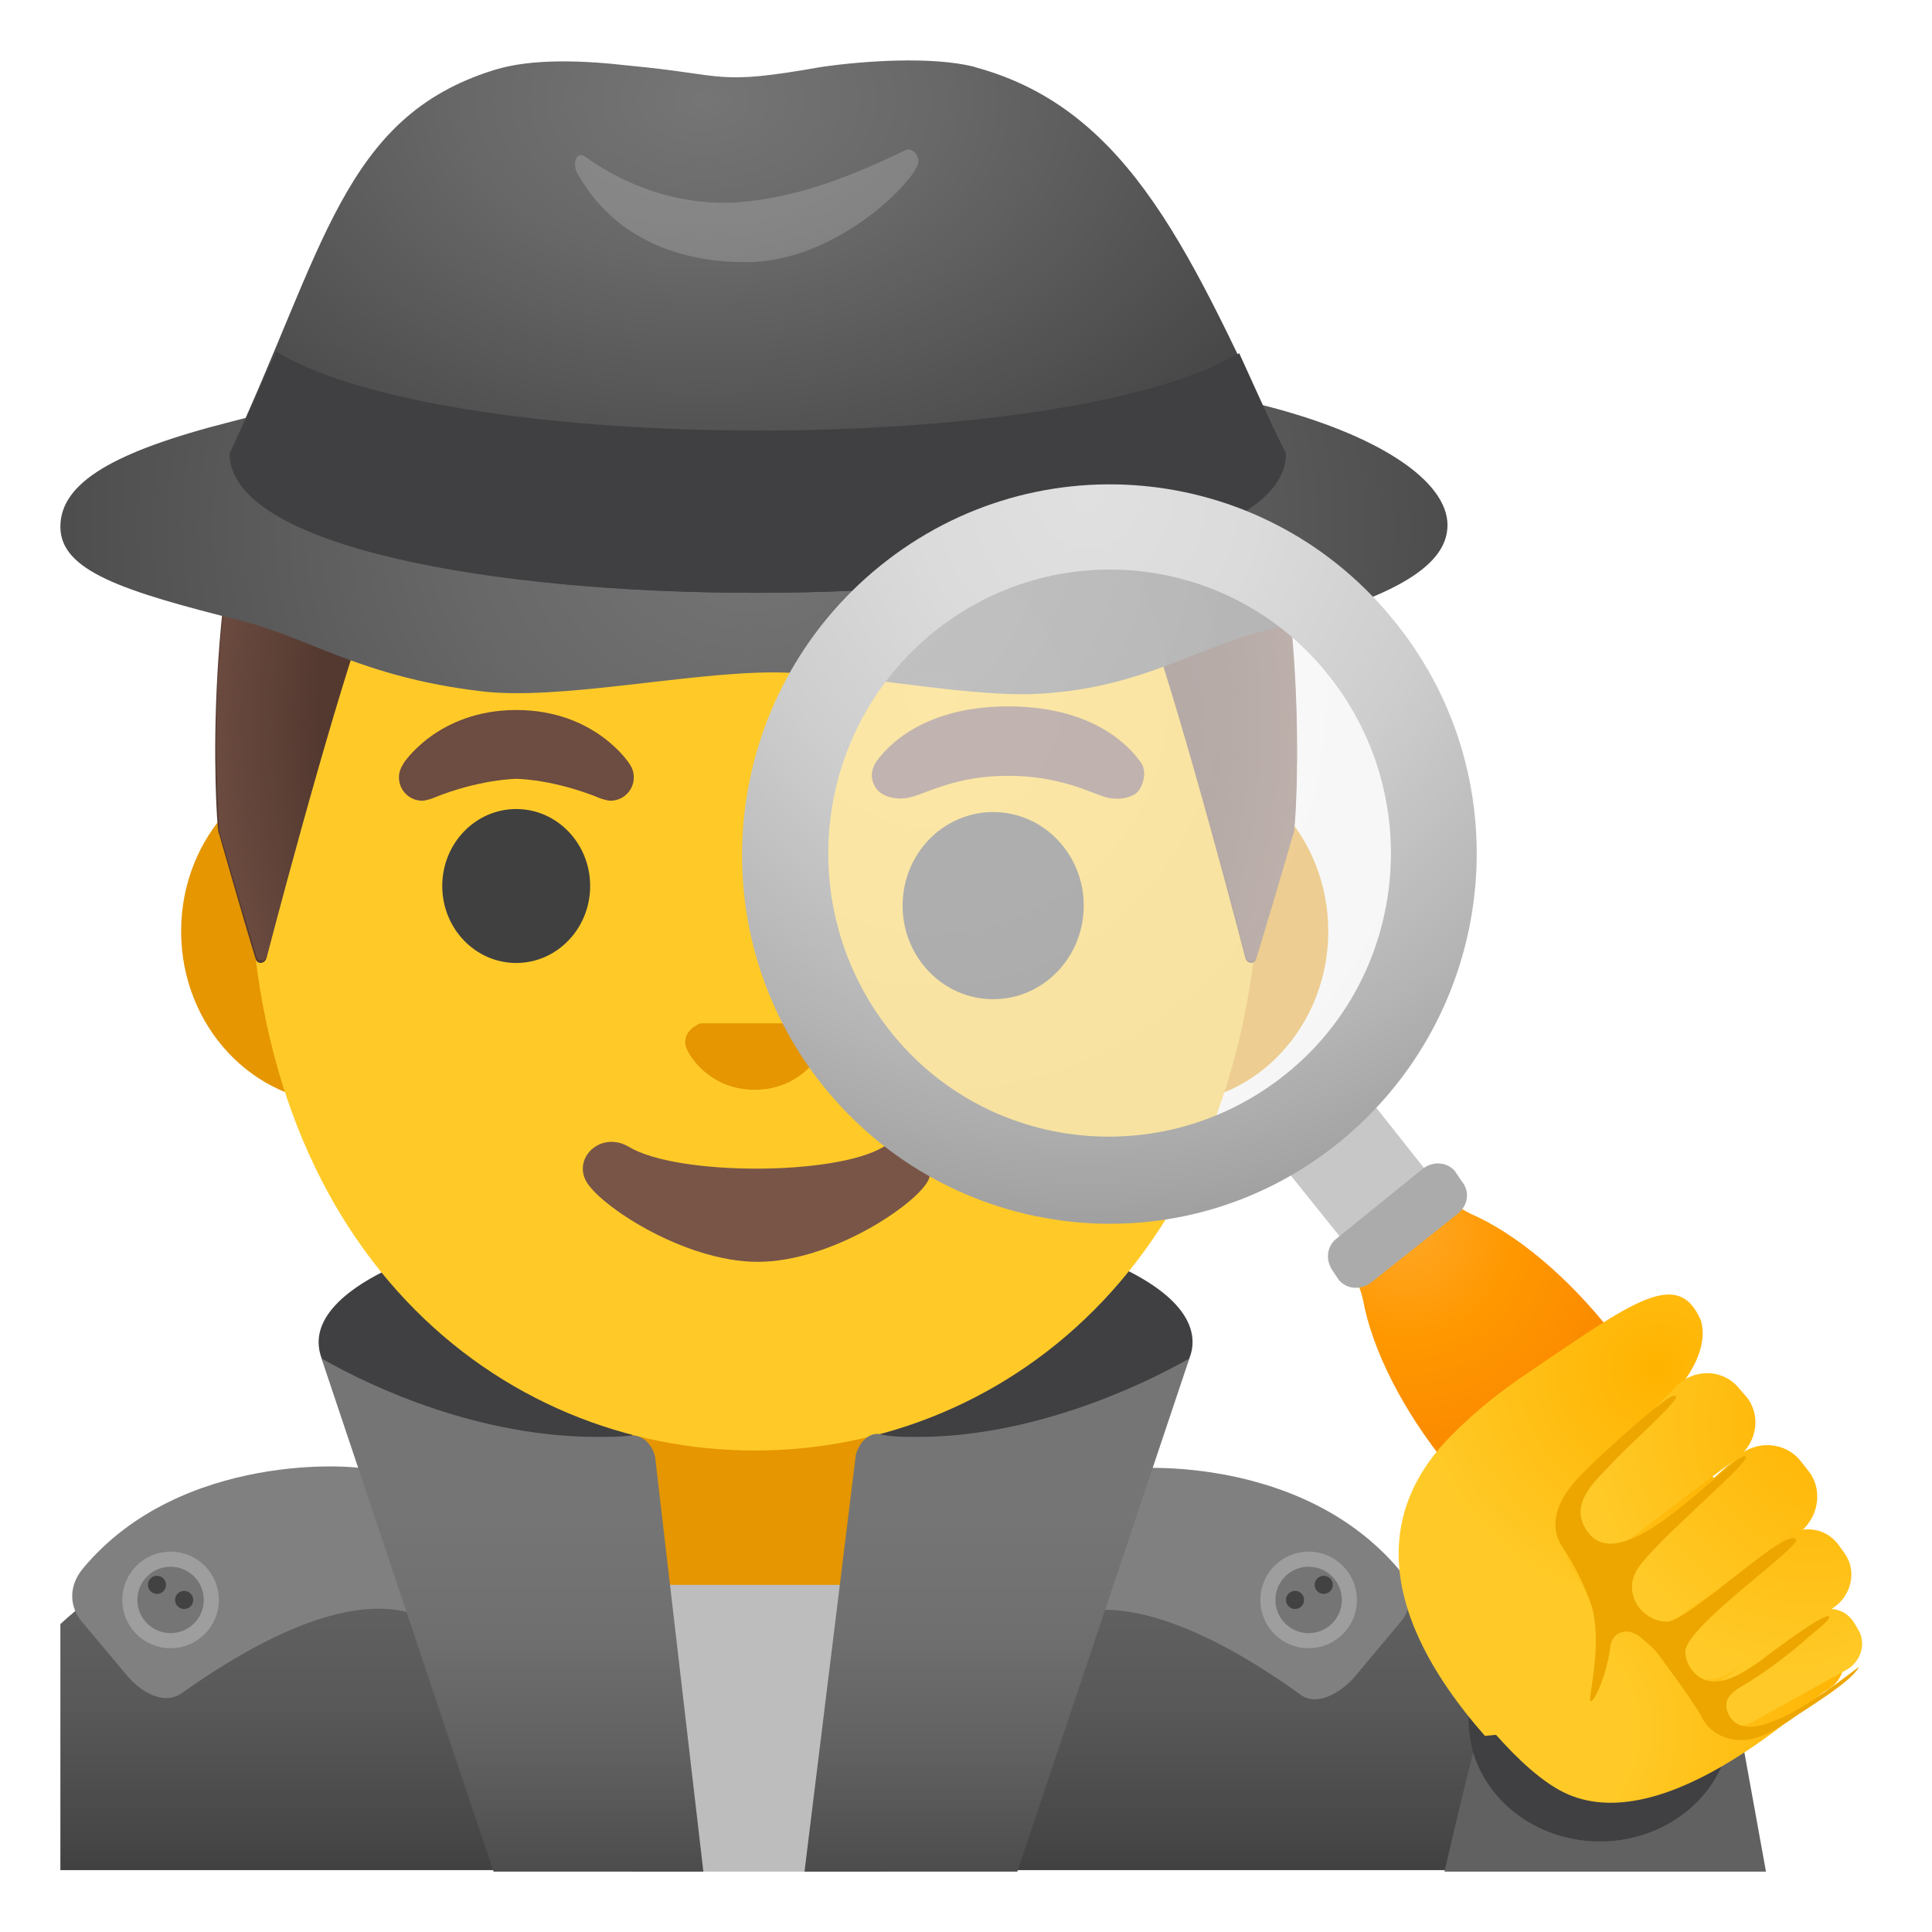
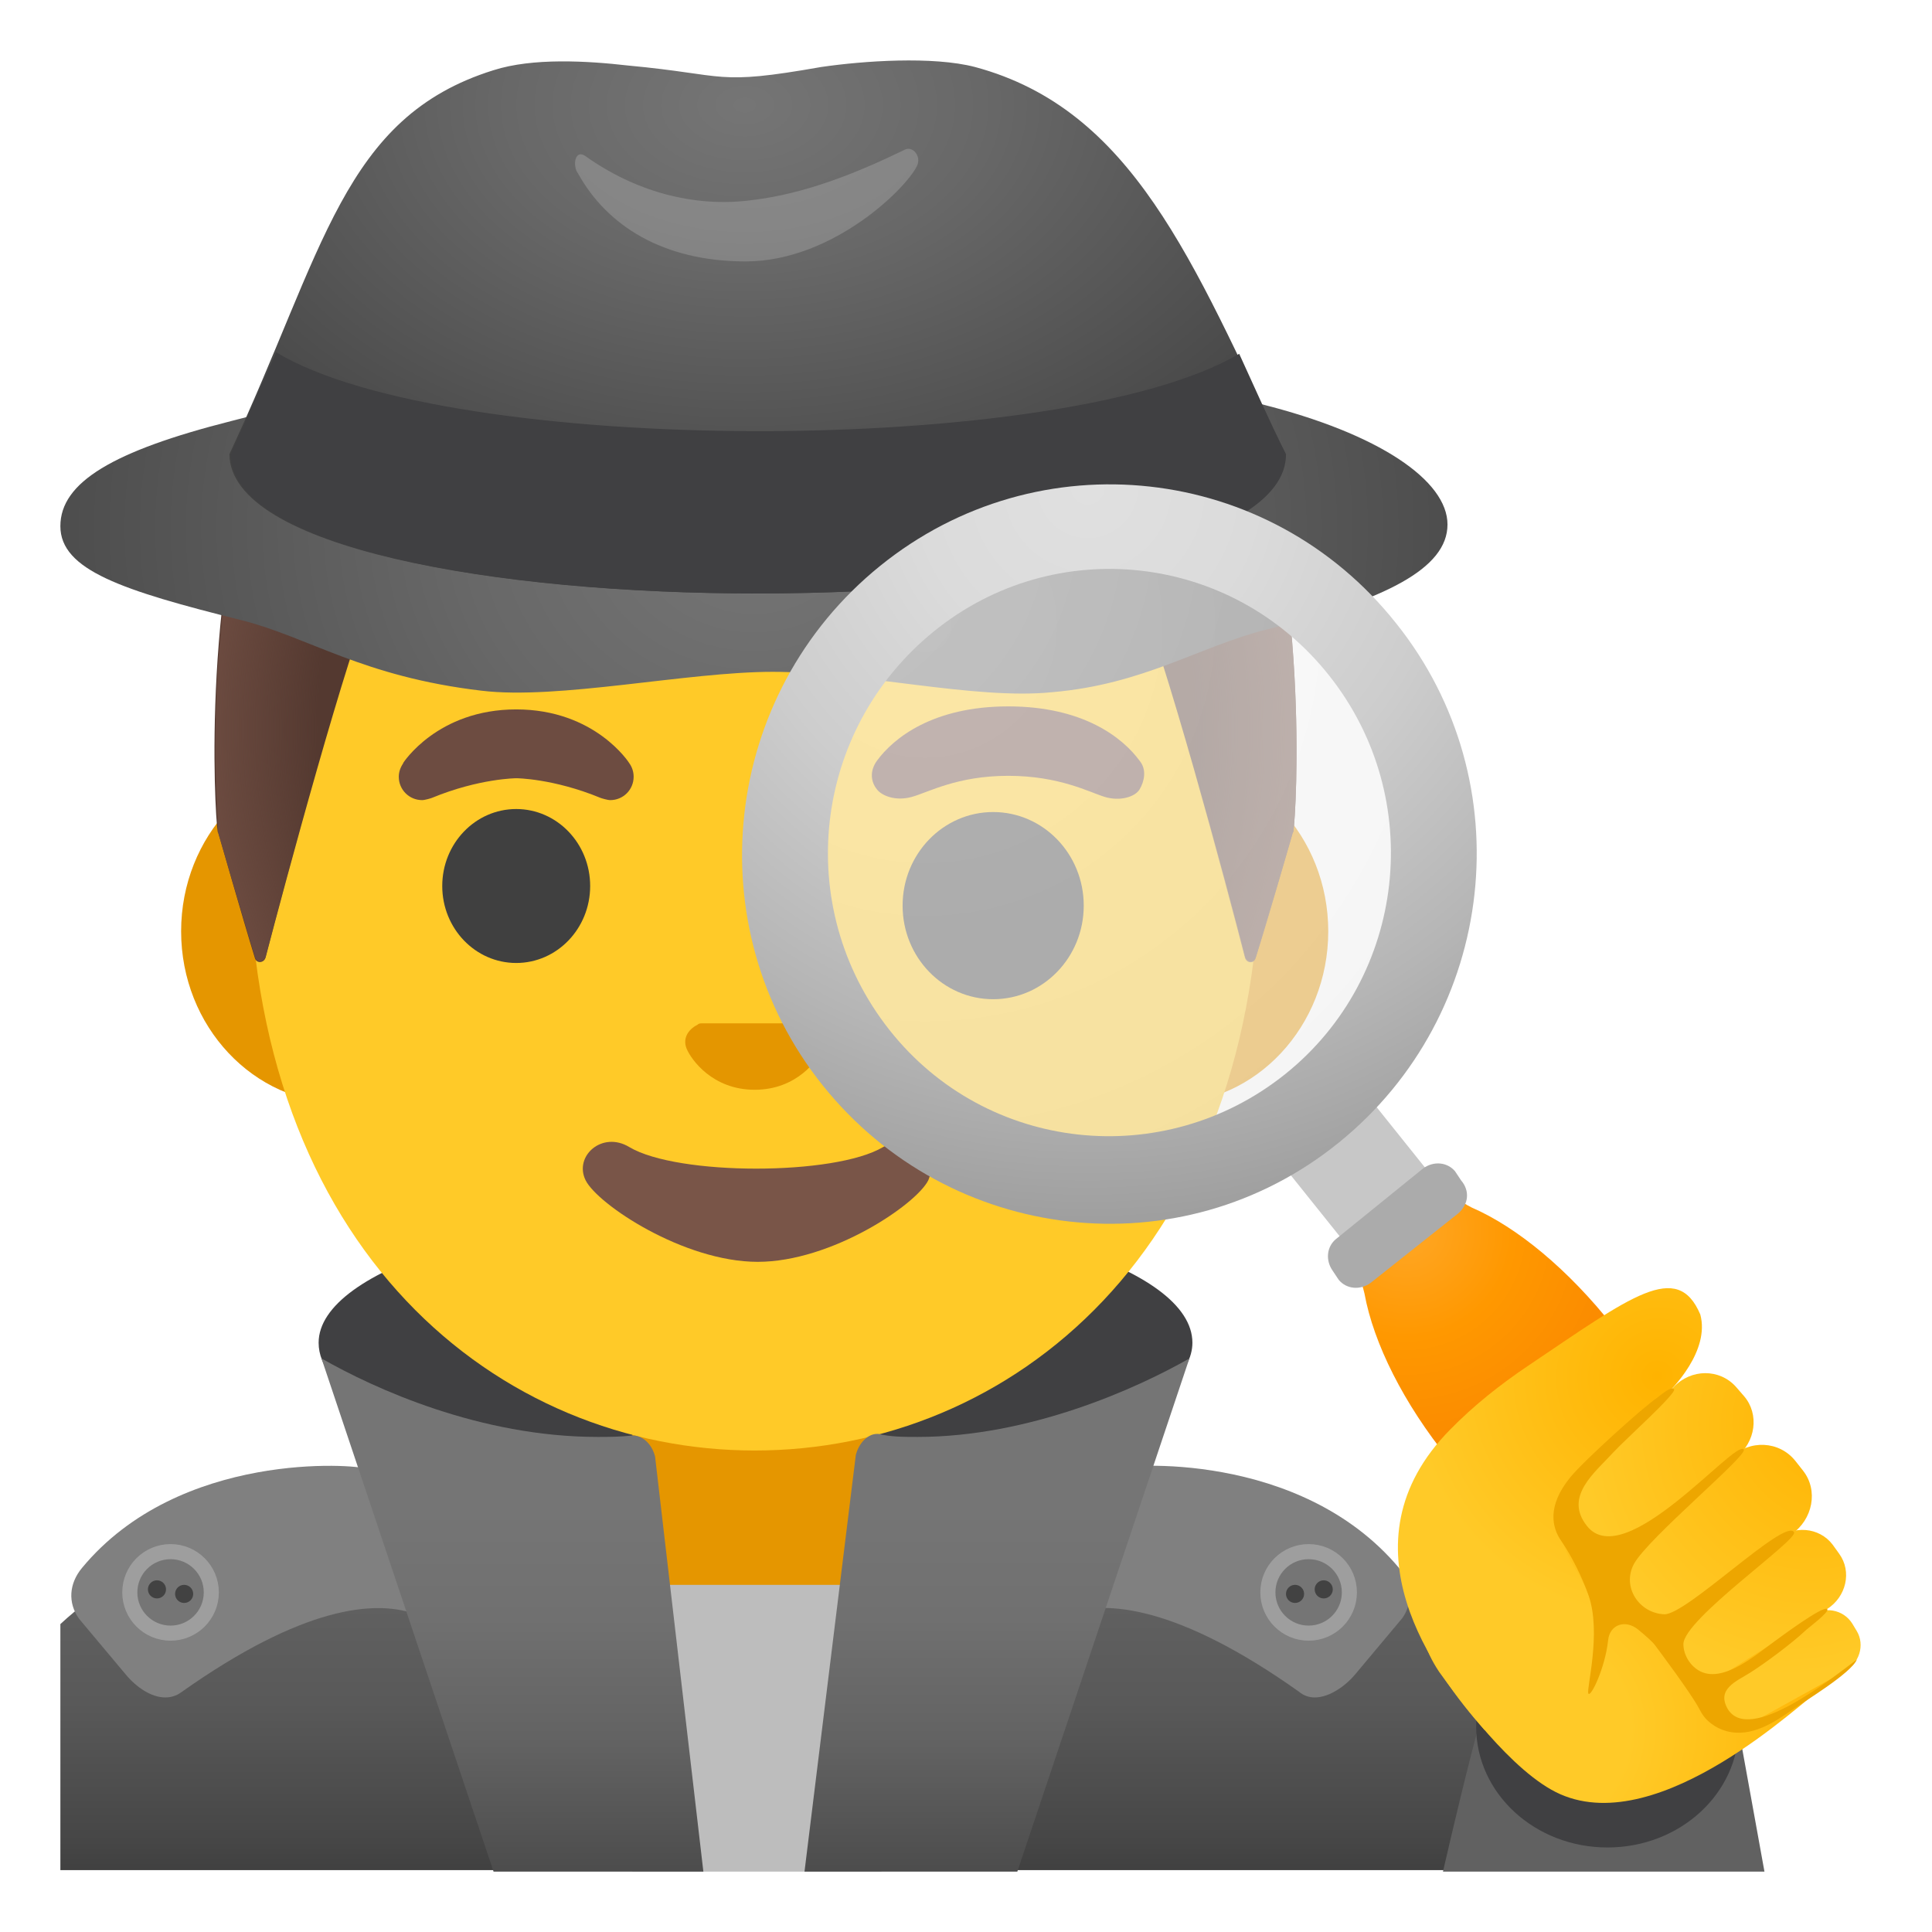
- <svg xmlns="http://www.w3.org/2000/svg" enable-background="new 0 0 128 128" version="1.1" viewBox="0 0 128 128">
-   <defs>
-     <radialGradient id="palm_1_" cx="-16.8" cy="165" r="21.7" gradientTransform="matrix(-.635 -.772 -.817 .671 225 -8.71)" gradientUnits="userSpaceOnUse">
-       <stop stop-color="#FFCA28" offset=".307" />
-       <stop stop-color="#FFB300" offset="1" />
+ <svg xmlns="http://www.w3.org/2000/svg" version="1.1" id="Layer_1" x="0px" y="0px" viewBox="0 0 128 128" style="enable-background:new 0 0 128 128;" xml:space="preserve">
+   <defs id="defs74" />
+   <g id="suit_1_">
+     <g id="g6">
+       <linearGradient id="SVGID_1_" gradientUnits="userSpaceOnUse" x1="53" y1="32.74" x2="53" y2="-6.33" gradientTransform="matrix(1 0 0 -1 0 128)">
+         <stop offset="0.161" style="stop-color:#606060" id="stop1" />
+         <stop offset="0.288" style="stop-color:#606060" id="stop2" />
+         <stop offset="0.449" style="stop-color:#595959" id="stop3" />
+         <stop offset="0.684" style="stop-color:#464646" id="stop4" />
+         <stop offset="0.962" style="stop-color:#262626" id="stop5" />
+         <stop offset="1" style="stop-color:#212121" id="stop6" />
+       </linearGradient>
+       <path style="fill:url(#SVGID_1_);" d="M50.1,95.4H50c-18.1,0-36.8,3.7-46,12.2v2.3v2.1v11.9h95h1.5h1.5v-3.4    C102,103.7,75.7,95.4,50.1,95.4z" id="path6" />
+     </g>
+     <g id="g7">
+       <path style="fill:#404042;" d="M33.48,96.33c4.06,0.85,7.46,22.1,12.28,27.57h5.95c8.4-5.57,16.9-27.57,21.53-29.56    c3.59-1.51,5.76-3.4,5.76-5.38c0-5-12.94-8.97-28.9-8.97s-28.99,4.06-28.99,8.97C21.11,92.08,26.02,94.72,33.48,96.33z" id="path7" />
+     </g>
+   </g>
+   <path id="neck" style="fill:#E59600;" d="M49.2,109.3c-4,0-7.3-3.2-7.3-7.2v-9h16.2v9c0,4-3.3,7.2-7.3,7.2H49.2z" />
+   <polygon id="shirt" style="fill:#BDBDBD;" points="58.4,124 60.6,105 39.4,105 41.9,124 " />
+   <g id="face">
+     <path id="ears" style="fill:#E59600;" d="M77.3,50.3H22.7c-5.9,0-10.7,5.1-10.7,11.4s4.8,11.4,10.7,11.4h54.7   C83.2,73.1,88,68,88,61.7S83.2,50.3,77.3,50.3z" />
+     <path id="head" style="fill:#FFCA28;" d="M50,10.9c-17.4,0-33.5,18.6-33.5,45.4c0,26.6,16.6,39.8,33.5,39.8s33.5-13.2,33.5-39.8   C83.5,29.5,67.4,10.9,50,10.9z" />
+     <path id="nose" style="fill:#E49600" d="M53.9,67.9c-0.1,0-0.2-0.1-0.3-0.1h-7.1c-0.1,0-0.2,0-0.3,0.1c-0.6,0.3-1,0.9-0.7,1.6   s1.7,2.7,4.5,2.7s4.2-2,4.5-2.7C54.9,68.8,54.5,68.2,53.9,67.9z" />
+     <path id="mouth" style="fill:#795548;" d="M58.5,76c-3.2,1.9-13.6,1.9-16.8,0c-1.8-1.1-3.7,0.6-2.9,2.2s6.5,5.4,11.4,5.4   s10.5-3.8,11.3-5.4C62.2,76.6,60.4,74.9,58.5,76z" />
+     <g id="eyebrows">
+       <path style="fill:#6D4C41;" d="M75.5,50.4c-1.1-1.5-3.7-3.6-8.7-3.6s-7.6,2.1-8.7,3.6c-0.5,0.7-0.4,1.4,0,1.9    c0.3,0.4,1.2,0.8,2.3,0.5s3-1.4,6.4-1.4s5.4,1.1,6.4,1.4s2,0,2.3-0.5C75.8,51.8,76,51,75.5,50.4z" id="path8" />
+       <path style="fill:#6D4C41;" d="M41.69,50.56L41.69,50.56C41.69,50.55,39.43,47,34.2,47s-7.49,3.55-7.49,3.55l0.01,0.01    c-0.18,0.26-0.3,0.57-0.3,0.9c0,0.86,0.69,1.55,1.55,1.55c0.18,0,0.61-0.13,0.65-0.15c3.13-1.29,5.59-1.3,5.59-1.3    s2.44,0.01,5.57,1.3c0.04,0.02,0.47,0.15,0.65,0.15c0.86,0,1.55-0.69,1.55-1.55C41.98,51.12,41.87,50.81,41.69,50.56z" id="path9" />
+     </g>
+     <g id="eyes">
+       <ellipse style="fill:#404040;" cx="34.2" cy="58.7" rx="4.9" ry="5.1" id="ellipse9" />
+       <ellipse style="fill:#404040;" cx="65.8" cy="60" rx="6" ry="6.2" id="ellipse10" />
+     </g>
+   </g>
+   <g id="hairGroup">
+     <path id="hair_7_" style="fill:#543930;" d="M50.06,9.49L50.06,9.49c-0.01,0-0.01,0-0.01,0s-0.01,0-0.01,0c0,0,0,0,0,0   c-20.82-1.17-29.26,7.68-33.01,19.38c-3.85,11.83-2.67,27-2.58,26.26c0,0.01,1.66,5.83,2.44,8.35c0.11,0.37,0.61,0.33,0.71-0.06   c1.23-4.72,5.4-20.22,7.27-24.52c1.09-2.55,3.85-3.75,6.59-3.03c4.21,1.12,10.99,2.42,18.51,2.41c0.03,0,0.05,0,0.08,0   s0.05,0,0.08,0c7.52,0.01,14.3-1.3,18.52-2.41c2.74-0.72,5.5,0.48,6.59,3.03c1.87,4.28,6.01,19.69,7.25,24.47   c0.1,0.39,0.6,0.43,0.71,0.05c0.83-2.75,1.66-5.52,2.46-8.3c0.09,0.74,1.27-14.43-2.58-26.26C79.32,17.17,70.88,8.32,50.06,9.49z" />
+     <radialGradient id="hairHighlights_1_" cx="50.087" cy="79.656" r="36.514" gradientTransform="matrix(1 0 0 -1.1282 0 138.2109)" gradientUnits="userSpaceOnUse">
+       <stop offset="0.794" style="stop-color:#6D4C41;stop-opacity:0" id="stop10" />
+       <stop offset="1" style="stop-color:#6D4C41" id="stop11" />
    </radialGradient>
-     <radialGradient id="finger_1_" cx="73.9" cy="-24.7" r="15.9" gradientTransform="matrix(.529 -.848 -.848 -.529 58 145)" gradientUnits="userSpaceOnUse">
-       <stop stop-color="#FFB300" offset="0" />
-       <stop stop-color="#FFCA28" offset="1" />
+     <path id="hairHighlights" style="fill:url(#hairHighlights_1_);" d="M85.66,55.13c0.09,0.74,1.27-14.43-2.58-26.26   c-3.76-11.7-12.2-20.55-33.01-19.38c0,0,0,0,0,0c-0.01,0-0.01,0-0.01,0h0c-0.01,0-0.01,0-0.01,0l0,0c-0.65,0-1.28,0.01-1.91,0.02   c-1.24,0.02-2.44,0.07-3.59,0.13c-0.01,0-0.02,0-0.03,0c-0.08,0.01-0.16,0.01-0.24,0.02C9.56,8.44,14.61,54.6,14.44,55.13   c0.81,2.79,1.63,5.56,2.46,8.31c0.11,0.37,0.6,0.33,0.7-0.05c1.24-4.77,5.39-20.2,7.26-24.48c1.09-2.55,3.85-3.75,6.59-3.03   c4.21,1.12,10.99,2.42,18.51,2.41c0.03,0,0.05,0,0.08,0s0.05,0,0.08,0c7.52,0.01,14.3-1.3,18.51-2.41c2.73-0.72,5.5,0.48,6.59,3.03   c1.88,4.3,6.05,19.83,7.26,24.53c0.1,0.38,0.59,0.42,0.7,0.06C83.99,60.98,85.66,55.14,85.66,55.13z" />
+   </g>
+   <g id="suit">
+     <g id="g14">
+       <g id="g13">
+         <g id="g12">
+           <defs id="defs11" />
+           <g style="clip-path:url(#SVGID_3_);" clip-path="url(#SVGID_3_)" id="g11">
+             <path style="fill:#616161;" d="M116.9,124l-2.1-11.6l-9.9-2.5c-3.3-0.8-6.5,1.3-7,4.7c0,0-0.8,2.9-2.3,9.4H116.9z" id="path11" />
+           </g>
+         </g>
+       </g>
+     </g>
+     <g id="g17">
+       <g id="g16">
+         <g id="g15">
+           <defs id="defs14" />
+           <ellipse style="clip-path:url(#SVGID_5_);fill:#404042;" cx="106.5" cy="114.4" rx="8.7" ry="8" clip-path="url(#SVGID_5_)" id="ellipse14" />
+         </g>
+       </g>
+     </g>
+     <g id="g23">
+       <g id="g22">
+         <g id="g21">
+           <defs id="defs17" />
+           <g style="clip-path:url(#SVGID_7_);" clip-path="url(#SVGID_7_)" id="g20">
+             <path style="fill:#808080;" d="M24.55,97.46l-0.3-0.15c-0.59-0.29-12.34-1.25-18.81,6.56c-0.87,1.04-0.96,2.32-0.2,3.38       l3.1,3.7c0.71,0.85,1.69,1.51,2.61,1.51c0.36,0,0.72-0.1,1.04-0.33c8.17-5.79,12.84-6.06,15.32-5.26l2.25,0.72L24.55,97.46z" id="path17" />
+             <circle style="fill:#757575;stroke:#9E9E9E;stroke-miterlimit:10;" cx="11.3" cy="105.5" r="2.7" id="circle17" />
+             <g id="g19">
+               <circle style="fill:#424242;" cx="12.2" cy="105.6" r="0.6" id="circle18" />
+               <circle style="fill:#424242;" cx="10.4" cy="105.3" r="0.6" id="circle19" />
+             </g>
+           </g>
+         </g>
+       </g>
+     </g>
+     <g id="g29">
+       <g id="g28">
+         <g id="g27">
+           <defs id="defs23" />
+           <g style="clip-path:url(#SVGID_9_);" clip-path="url(#SVGID_9_)" id="g26">
+             <path style="fill:#808080;" d="M92.67,103.86L92.67,103.86c-6.57-7.8-18.24-6.85-18.82-6.55l-0.3,0.15l-4.99,10.12l2.25-0.72       c2.48-0.8,7.15-0.53,15.25,5.22c0.32,0.27,0.68,0.38,1.05,0.38c1,0,2.07-0.81,2.65-1.5l3.15-3.76       C93.63,106.18,93.54,104.9,92.67,103.86z" id="path23" />
+             <circle style="fill:#757575;stroke:#9E9E9E;stroke-miterlimit:10;" cx="86.7" cy="105.5" r="2.7" id="circle23" />
+             <g id="g25">
+               <circle style="fill:#424242;" cx="85.8" cy="105.6" r="0.6" id="circle24" />
+               <circle style="fill:#424242;" cx="87.7" cy="105.3" r="0.6" id="circle25" />
+             </g>
+           </g>
+         </g>
+       </g>
+     </g>
+     <g id="g43">
+       <g id="g42">
+         <g id="g41">
+           <defs id="defs29">
+             <rect id="SVGID_10_" x="4" y="4" width="120" height="120" />
+           </defs>
+           <g style="clip-path:url(#SVGID_11_);" clip-path="url(#SVGID_11_)" id="g40">
+             <linearGradient id="SVGID_12_" gradientUnits="userSpaceOnUse" x1="33.95" y1="-1254.816" x2="33.95" y2="-1296.17" gradientTransform="matrix(1 0 0 -1 0 -1160)">
+               <stop offset="0.125" style="stop-color:#757575" id="stop29" />
+               <stop offset="0.3" style="stop-color:#707070" id="stop30" />
+               <stop offset="0.502" style="stop-color:#626262" id="stop31" />
+               <stop offset="0.718" style="stop-color:#4B4B4B" id="stop32" />
+               <stop offset="0.942" style="stop-color:#2B2B2B" id="stop33" />
+               <stop offset="1" style="stop-color:#212121" id="stop34" />
+             </linearGradient>
+             <path style="fill:url(#SVGID_12_);" d="M46.6,124l-3.2-27.5c-0.2-0.8-0.8-1.4-1.5-1.4l0,0c-0.8,0.1-1.6,0.1-2.3,0.1       c-7.8,0-14.8-3.2-18.3-5.2l11.4,34H46.6z" id="path34" />
+             <linearGradient id="SVGID_13_" gradientUnits="userSpaceOnUse" x1="66.05" y1="-1254.789" x2="66.05" y2="-1296.17" gradientTransform="matrix(1 0 0 -1 0 -1160)">
+               <stop offset="0.125" style="stop-color:#757575" id="stop35" />
+               <stop offset="0.3" style="stop-color:#707070" id="stop36" />
+               <stop offset="0.502" style="stop-color:#626262" id="stop37" />
+               <stop offset="0.718" style="stop-color:#4B4B4B" id="stop38" />
+               <stop offset="0.942" style="stop-color:#2B2B2B" id="stop39" />
+               <stop offset="1" style="stop-color:#212121" id="stop40" />
+             </linearGradient>
+             <path style="fill:url(#SVGID_13_);" d="M67.4,124l11.4-34c-3.5,2-10.6,5.2-18,5.2c-0.9,0-1.8,0-2.6-0.2h-0.1       c-0.6,0-1.2,0.6-1.4,1.4L53.3,124H67.4z" id="path40" />
+           </g>
+         </g>
+       </g>
+     </g>
+   </g>
+   <g id="hat">
+     <radialGradient id="SVGID_14_" cx="117.293" cy="-1550.55" r="61.738" gradientTransform="matrix(0.9182 0 0 -0.7823 -57.7486 -1177.993)" gradientUnits="userSpaceOnUse">
+       <stop offset="3.200000e-03" style="stop-color:#757575" id="stop43" />
+       <stop offset="0.333" style="stop-color:#686868" id="stop44" />
+       <stop offset="0.941" style="stop-color:#464646" id="stop45" />
+       <stop offset="1" style="stop-color:#424242" id="stop46" />
    </radialGradient>
-     <radialGradient id="finger_2_" cx="94" cy="-27.3" r="15.9" gradientTransform="matrix(.908 -.484 -.467 -.885 11.7 112)" gradientUnits="userSpaceOnUse">
-       <stop stop-color="#FFB300" offset="0" />
-       <stop stop-color="#FFCA28" offset="1" />
+     <path style="fill:url(#SVGID_14_);" d="M83.5,26.76c-4.5-1.14-10.9-2.08-17-2.7c-5.1-0.52-10.7,0.52-16.5,0.52   s-11.4-1.04-16.5-0.52c-6.1,0.52-13.7,2.7-18.2,3.84C7.5,29.88,4,31.95,4,34.86s4.1,4.26,12,6.23c4.5,1.14,8,3.74,15.9,4.67   c5.1,0.62,13.6-1.25,19.3-1.25c5.8,0,13.4,1.87,18.5,1.35c6.1-0.52,9.7-3.01,14.2-4.15c7.9-1.97,12-4.05,12-6.96   C95.9,31.85,91.4,28.73,83.5,26.76z" id="path46" />
+     <radialGradient id="SVGID_15_" cx="140.326" cy="998.628" r="33.431" gradientTransform="matrix(9.800000e-14 0.9331 1.4131 -1.420000e-13 -1361.817 -123.9771)" gradientUnits="userSpaceOnUse">
+       <stop offset="3.200000e-03" style="stop-color:#757575" id="stop47" />
+       <stop offset="0.333" style="stop-color:#686868" id="stop48" />
+       <stop offset="0.941" style="stop-color:#464646" id="stop49" />
+       <stop offset="1" style="stop-color:#424242" id="stop50" />
    </radialGradient>
-     <radialGradient id="finger_3_" cx="88.5" cy="-33.9" r="18.1" gradientTransform="matrix(.752 -.659 -.659 -.752 33.2 126)" gradientUnits="userSpaceOnUse">
-       <stop stop-color="#FFB300" offset="0" />
-       <stop stop-color="#FFCA28" offset="1" />
+     <path style="fill:url(#SVGID_15_);" d="M64.6,4.44c-2.8-0.73-7.4-0.41-10.2,0c-7.1,1.25-6.1,0.52-12.8-0.1   c-2.7-0.31-6.3-0.52-8.9,0.31c-10,3.12-11.2,11.94-17.5,25.44c0.1,12.36,70,12.25,69.9,0C79,17.21,75,7.24,64.6,4.44z" id="path50" />
+     <path style="opacity:0.2;fill:#EEEEEE;enable-background:new    ;" d="M38.8,10.35c3.2,2.28,7.1,3.43,11,2.91   c3.5-0.41,6.9-1.77,10.1-3.32c0.5-0.31,1.1,0.31,0.9,0.94c-0.5,1.35-5.5,6.44-11.4,6.44c-5.5,0-9.2-2.39-11.1-5.82   C37.9,10.98,38.1,9.84,38.8,10.35z" id="path51" />
+     <path style="fill:#404042;" d="M82.1,23.44c-11.6,6.85-52.3,6.85-63.8-0.1c-1,2.18-2,4.47-3,6.75c0.1,12.36,70,12.25,69.9,0   C84.1,27.9,83.1,25.62,82.1,23.44z" id="path52" />
+   </g>
+   <g id="magnifier">
+     <g style="opacity:0.6;" id="g53">
+       <radialGradient id="SVGID_16_" cx="191.529" cy="-1031.037" r="41.908" gradientTransform="matrix(0.9938 0.1109 0.1109 -0.9938 -14.7078 -1004.413)" gradientUnits="userSpaceOnUse">
+         <stop offset="0" style="stop-color:#FAFAFA" id="stop52" />
+         <stop offset="1" style="stop-color:#EEEEEE" id="stop53" />
+       </radialGradient>
+       <path style="fill:url(#SVGID_16_);" d="M90.3,43.4c7.3,9.2,5.8,22.7-3.3,30.1s-22.6,5.8-30-3.4S51.2,47.4,60.4,40    S82.9,34.2,90.3,43.4z" id="path53" />
+     </g>
+     <polygon style="fill:#C7C7C7;" points="101.16,85.78 95.48,90.3 82.84,74.52 88.52,70  " id="polygon53" />
+     <radialGradient id="SVGID_17_" cx="42.464" cy="-1221.851" r="48.964" gradientTransform="matrix(0.9997 -0.0234 -0.0234 -0.9997 1.0164 -1188.17)" gradientUnits="userSpaceOnUse">
+       <stop offset="0" style="stop-color:#E0E0E0" id="stop54" />
+       <stop offset="0.227" style="stop-color:#DBDBDB" id="stop55" />
+       <stop offset="0.494" style="stop-color:#CDCDCD" id="stop56" />
+       <stop offset="0.779" style="stop-color:#B5B5B5" id="stop57" />
+       <stop offset="1" style="stop-color:#9E9E9E" id="stop58" />
    </radialGradient>
-     <radialGradient id="finger_5_" cx="96.3" cy="-36.7" r="17.3" gradientTransform="matrix(.838 -.545 -.545 -.838 21.1 116)" gradientUnits="userSpaceOnUse">
-       <stop stop-color="#FFB300" offset="0" />
-       <stop stop-color="#FFCA28" offset="1" />
+     <path style="fill:url(#SVGID_17_);" d="M92.5,41.3C84.1,30.7,68.8,29,58.3,37.5s-12.2,23.9-3.8,34.4s23.7,12.3,34.2,3.8   S100.9,51.8,92.5,41.3z M85.14,71.17c-8.04,6.43-19.78,5.2-26.21-2.93s-5.11-19.87,2.93-26.4s19.78-5.2,26.21,2.93   C94.51,52.9,93.18,64.73,85.14,71.17z" id="path58" />
+     <radialGradient id="SVGID_18_" cx="93.198" cy="46.415" r="13.61" gradientTransform="matrix(1 0 0 -1 0 128)" gradientUnits="userSpaceOnUse">
+       <stop offset="0" style="stop-color:#FFA726" id="stop59" />
+       <stop offset="0.04" style="stop-color:#FFA623" id="stop60" />
+       <stop offset="0.517" style="stop-color:#FF9800" id="stop61" />
+       <stop offset="1" style="stop-color:#FB8C00" id="stop62" />
    </radialGradient>
-     <radialGradient id="finger_10_" cx="79.8" cy="-28.7" r="17.3" gradientTransform="matrix(.638 -.77 -.77 -.638 46.9 137)" gradientUnits="userSpaceOnUse">
-       <stop stop-color="#FFB300" offset="0" />
-       <stop stop-color="#FFCA28" offset="1" />
+     <path style="fill:url(#SVGID_18_);" d="M113.1,100.6l-0.4-0.5c-0.4-3.4-2.4-7.9-5.8-12.2c-3-3.8-6.4-6.6-9.4-7.9   c-0.8-0.4-1.5-1-2.1-1.7l-0.8-1l-6.2,5l0.8,1c0.6,0.7,1,1.5,1.2,2.4C91,89,93,93,96,96.7c3.4,4.3,7.3,7.3,10.5,8.4l0.4,0.5   c0.4,0.5,1,0.8,1.7,0.8c0.5,0,0.9-0.2,1.3-0.5l0.9-0.7c0.2-0.1,0.4-0.2,0.6-0.4c0.2-0.1,0.3-0.3,0.5-0.5l0.9-0.7   C113.7,102.9,113.9,101.5,113.1,100.6z" id="path62" />
+     <path style="fill:#ABABAB;" d="M96.6,80.4L90.8,85c-0.7,0.5-1.6,0.4-2.1-0.2l-0.4-0.6c-0.5-0.7-0.4-1.6,0.2-2.1l5.8-4.7   c0.7-0.5,1.6-0.4,2.1,0.2l0.4,0.6C97.4,78.9,97.3,79.8,96.6,80.4z" id="path63" />
+   </g>
+   <g id="hand_2_">
+     <radialGradient id="palm_1_" cx="-16.81" cy="164.785" r="21.685" gradientTransform="matrix(-0.635 -0.7725 -0.8167 0.6714 225.0001 -8.7074)" gradientUnits="userSpaceOnUse">
+       <stop offset="0.307" style="stop-color:#FFCA28" id="stop63" />
+       <stop offset="1" style="stop-color:#FFB300" id="stop64" />
    </radialGradient>
-     <linearGradient id="SVGID_1_" x1="53" x2="53" y1="32.7" y2="-6.33" gradientTransform="matrix(1,0,0,-1,0,128)" gradientUnits="userSpaceOnUse">
-       <stop stop-color="#606060" offset=".161" />
-       <stop stop-color="#606060" offset=".288" />
-       <stop stop-color="#595959" offset=".449" />
-       <stop stop-color="#464646" offset=".684" />
-       <stop stop-color="#262626" offset=".962" />
-       <stop stop-color="#212121" offset="1" />
-     </linearGradient>
-     <radialGradient id="hairHighlights_1_" cx="50.1" cy="79.7" r="36.5" gradientTransform="matrix(1 0 0 -1.13 0 138)" gradientUnits="userSpaceOnUse">
-       <stop stop-color="#6D4C41" stop-opacity="0" offset=".794" />
-       <stop stop-color="#6D4C41" offset="1" />
+     <path id="palm_2_" style="fill:url(#palm_1_);" d="M101.53,97.62c-0.82,0.87-1.56,1.81-2.12,2.86c-0.81,1.5-8.06,4.3-4.06,10.29   c1.17,1.61,4.82,6.69,8.02,8.1c6.69,2.95,16.21-6.33,17.1-6.82c5.6-3.05-8.94-17.41-13.34-17.3c-0.53,0.04-1.32,0.19-2.03,0.3   C103.73,95.29,102.39,96.72,101.53,97.62z" />
+     <radialGradient id="finger_1_" cx="73.896" cy="-24.726" r="15.889" gradientTransform="matrix(0.5293 -0.8484 -0.8484 -0.5293 58.0456 144.7238)" gradientUnits="userSpaceOnUse">
+       <stop offset="0" style="stop-color:#FFB300" id="stop65" />
+       <stop offset="1" style="stop-color:#FFCA28" id="stop66" />
    </radialGradient>
-     <linearGradient id="SVGID_12_" x1="34" x2="34" y1="-1255" y2="-1296" gradientTransform="matrix(1 0 0 -1 0 -1160)" gradientUnits="userSpaceOnUse">
-       <stop stop-color="#757575" offset=".125" />
-       <stop stop-color="#707070" offset=".3" />
-       <stop stop-color="#626262" offset=".502" />
-       <stop stop-color="#4B4B4B" offset=".718" />
-       <stop stop-color="#2B2B2B" offset=".942" />
-       <stop stop-color="#212121" offset="1" />
-     </linearGradient>
-     <linearGradient id="SVGID_13_" x1="66.1" x2="66.1" y1="-1255" y2="-1296" gradientTransform="matrix(1 0 0 -1 0 -1160)" gradientUnits="userSpaceOnUse">
-       <stop stop-color="#757575" offset=".125" />
-       <stop stop-color="#707070" offset=".3" />
-       <stop stop-color="#626262" offset=".502" />
-       <stop stop-color="#4B4B4B" offset=".718" />
-       <stop stop-color="#2B2B2B" offset=".942" />
-       <stop stop-color="#212121" offset="1" />
-     </linearGradient>
-     <radialGradient id="SVGID_14_" cx="117" cy="-1551" r="61.7" gradientTransform="matrix(.918 0 0 -.782 -57.7 -1178)" gradientUnits="userSpaceOnUse">
-       <stop stop-color="#757575" offset=".003" />
-       <stop stop-color="#686868" offset=".333" />
-       <stop stop-color="#464646" offset=".941" />
-       <stop stop-color="#424242" offset="1" />
+     <path id="finger_9_" style="fill:url(#finger_1_);" d="M119.9,107.09l-5.74,4.2c-0.75,0.52-0.98,1.47-0.58,2.23l0,0   c0.42,0.84,1.49,1.12,2.37,0.68l6.22-3.44c1.01-0.53,1.41-1.77,0.84-2.71l-0.29-0.48C122.12,106.61,120.83,106.39,119.9,107.09z" />
+     <radialGradient id="finger_2_" cx="93.995" cy="-27.317" r="15.873" gradientTransform="matrix(0.9078 -0.4835 -0.4667 -0.8846 11.7198 112.4581)" gradientUnits="userSpaceOnUse">
+       <stop offset="0" style="stop-color:#FFB300" id="stop67" />
+       <stop offset="1" style="stop-color:#FFCA28" id="stop68" />
    </radialGradient>
-     <radialGradient id="SVGID_15_" cx="140" cy="999" r="33.4" gradientTransform="matrix(0 .933 1.41 0 -1362 -124)" gradientUnits="userSpaceOnUse">
-       <stop stop-color="#757575" offset=".003" />
-       <stop stop-color="#686868" offset=".333" />
-       <stop stop-color="#464646" offset=".941" />
-       <stop stop-color="#424242" offset="1" />
+     <path id="finger_8_" style="fill:url(#finger_2_);" d="M98.35,114.61c0,0,1.74-0.08,4.02-0.72c6.9-1.96,2.59-8.93,1.94-10.03   c-3.31-5.64,2.14-7.99,5.8-11.2c0.76-0.67,3.18-3.19,2.54-5.57c-1.53-3.61-4.58-1.2-11.4,3.39c-1.86,1.25-3.6,2.63-5.17,4.23   C88.58,102.3,95.11,110.96,98.35,114.61z" />
+     <radialGradient id="finger_3_" cx="88.496" cy="-33.875" r="18.06" gradientTransform="matrix(0.7524 -0.6587 -0.6587 -0.7524 33.1606 126.3866)" gradientUnits="userSpaceOnUse">
+       <stop offset="0" style="stop-color:#FFB300" id="stop69" />
+       <stop offset="1" style="stop-color:#FFCA28" id="stop70" />
    </radialGradient>
-     <radialGradient id="SVGID_17_" cx="42.5" cy="-1222" r="49" gradientTransform="matrix(1 -.0234 -.0234 -1 1.02 -1188)" gradientUnits="userSpaceOnUse">
-       <stop stop-color="#E0E0E0" offset="0" />
-       <stop stop-color="#DBDBDB" offset=".227" />
-       <stop stop-color="#CDCDCD" offset=".494" />
-       <stop stop-color="#B5B5B5" offset=".779" />
-       <stop stop-color="#9E9E9E" offset="1" />
+     <path id="finger_7_" style="fill:url(#finger_3_);" d="M114.64,96.58l-7.56,6.87c-1.02,0.91-0.41,1.75,0.32,2.82l0,0   c0.78,1.18,1.64,2.04,2.88,1.21l8.41-5.83c1.42-0.98,1.79-2.91,0.77-4.21l-0.52-0.66C117.88,95.46,115.92,95.36,114.64,96.58z" />
+     <radialGradient id="finger_5_" cx="96.334" cy="-36.662" r="17.259" gradientTransform="matrix(0.8382 -0.5454 -0.5454 -0.8382 21.1487 116.1585)" gradientUnits="userSpaceOnUse">
+       <stop offset="0" style="stop-color:#FFB300" id="stop71" />
+       <stop offset="1" style="stop-color:#FFCA28" id="stop72" />
    </radialGradient>
-     <radialGradient id="SVGID_18_" cx="93.2" cy="46.4" r="13.6" gradientTransform="matrix(1,0,0,-1,0,128)" gradientUnits="userSpaceOnUse">
-       <stop stop-color="#FFA726" offset="0" />
-       <stop stop-color="#FFA623" offset=".04" />
-       <stop stop-color="#FF9800" offset=".517" />
-       <stop stop-color="#FB8C00" offset="1" />
+     <path id="finger_6_" style="fill:url(#finger_5_);" d="M110.88,91.9l-6.19,6.28c-0.93,0.92-1.03,2.33-0.28,3.32l0,0   c0.8,1.09,2.4,1.23,3.54,0.38l7.06-5.32c1.31-1,1.57-2.87,0.53-4.07l-0.53-0.61C113.93,90.67,112.04,90.67,110.88,91.9z" />
+     <radialGradient id="finger_10_" cx="79.841" cy="-28.711" r="17.265" gradientTransform="matrix(0.6377 -0.7703 -0.7703 -0.6377 46.9358 137.0398)" gradientUnits="userSpaceOnUse">
+       <stop offset="0" style="stop-color:#FFB300" id="stop73" />
+       <stop offset="1" style="stop-color:#FFCA28" id="stop74" />
    </radialGradient>
-   </defs>
-   <path d="m50.1 95.4h-0.1c-18.1 0-36.8 3.7-46 12.2v16.3h98v-3.4c0-16.8-26.3-25.1-51.9-25.1z" fill="url(#SVGID_1_)" />
-   <path d="m33.5 96.3c4.06 0.85 7.46 22.1 12.3 27.6h5.95c8.4-5.57 16.9-27.6 21.5-29.6 3.59-1.51 5.76-3.4 5.76-5.38 0-5-12.9-8.97-28.9-8.97s-29 4.06-29 8.97c0 3.12 4.91 5.76 12.4 7.37z" fill="#404042" />
-   <path id="neck" d="m49.2 109c-4 0-7.3-3.2-7.3-7.2v-9h16.2v9c0 4-3.3 7.2-7.3 7.2h-1.6z" fill="#E59600" />
-   <polygon id="shirt" points="58.4 124 60.6 105 39.4 105 41.9 124" fill="#BDBDBD" />
-   <path id="ears" d="m77.3 50.3h-54.6c-5.9 0-10.7 5.1-10.7 11.4s4.8 11.4 10.7 11.4h54.7c5.8 0 10.6-5.1 10.6-11.4s-4.8-11.4-10.7-11.4z" fill="#e59600" />
-   <path id="head" d="m50 10.9c-17.4 0-33.5 18.6-33.5 45.4 0 26.6 16.6 39.8 33.5 39.8s33.5-13.2 33.5-39.8c0-26.8-16.1-45.4-33.5-45.4z" fill="#ffca28" />
-   <path id="nose" d="m53.9 67.9c-0.1 0-0.2-0.1-0.3-0.1h-7.1c-0.1 0-0.2 0-0.3 0.1-0.6 0.3-1 0.9-0.7 1.6s1.7 2.7 4.5 2.7 4.2-2 4.5-2.7c0.4-0.7 0-1.3-0.6-1.6z" fill="#e59600" />
-   <path id="mouth" d="m58.5 76c-3.2 1.9-13.6 1.9-16.8 0-1.8-1.1-3.7 0.6-2.9 2.2s6.5 5.4 11.4 5.4 10.5-3.8 11.3-5.4c0.7-1.6-1.1-3.3-3-2.2z" fill="#795548" />
-   <path d="m75.5 50.4c-1.1-1.5-3.7-3.6-8.7-3.6s-7.6 2.1-8.7 3.6c-0.5 0.7-0.4 1.4 0 1.9 0.3 0.4 1.2 0.8 2.3 0.5s3-1.4 6.4-1.4 5.4 1.1 6.4 1.4 2 0 2.3-0.5 0.5-1.3 0-1.9z" fill="#6d4c41" />
-   <path d="m41.7 50.6c0-0.01-2.26-3.56-7.49-3.56s-7.49 3.55-7.49 3.55l0.01 0.01c-0.18 0.26-0.3 0.57-0.3 0.9 0 0.86 0.69 1.55 1.55 1.55 0.18 0 0.61-0.13 0.65-0.15 3.13-1.29 5.59-1.3 5.59-1.3s2.44 0.01 5.57 1.3c0.04 0.02 0.47 0.15 0.65 0.15 0.86 0 1.55-0.69 1.55-1.55 0-0.34-0.11-0.65-0.29-0.9z" fill="#6d4c41" />
-   <ellipse cx="34.2" cy="58.7" rx="4.9" ry="5.1" fill="#404040" />
-   <ellipse cx="65.8" cy="60" rx="6" ry="6.2" fill="#404040" />
-   <path id="hair_7_" d="m50.1 9.49h-0.01-0.01c-20.8-1.17-29.3 7.68-33 19.4-3.85 11.8-2.67 27-2.58 26.3 0 0.01 1.66 5.83 2.44 8.35 0.11 0.37 0.61 0.33 0.71-0.06 1.23-4.72 5.4-20.2 7.27-24.5 1.09-2.55 3.85-3.75 6.59-3.03 4.21 1.12 11 2.42 18.5 2.41h0.08 0.08c7.52 0.01 14.3-1.3 18.5-2.41 2.74-0.72 5.5 0.48 6.59 3.03 1.87 4.28 6.01 19.7 7.25 24.5 0.1 0.39 0.6 0.43 0.71 0.05 0.83-2.75 1.66-5.52 2.46-8.3 0.09 0.74 1.27-14.4-2.58-26.3-3.76-11.7-12.2-20.5-33-19.4z" fill="#543930" />
-   <path id="hairHighlights" d="m85.7 55.1c0.09 0.74 1.27-14.4-2.58-26.3-3.76-11.7-12.2-20.6-33-19.4h-0.01-0.01c-0.65 0-1.28 0.01-1.91 0.02-1.24 0.02-2.44 0.07-3.59 0.13h-0.03c-0.08 0.01-0.16 0.01-0.24 0.02-34.7-1.22-29.7 44.9-29.8 45.5 0.81 2.79 1.63 5.56 2.46 8.31 0.11 0.37 0.6 0.33 0.7-0.05 1.24-4.77 5.39-20.2 7.26-24.5 1.09-2.55 3.85-3.75 6.59-3.03 4.21 1.12 11 2.42 18.5 2.41h0.08 0.08c7.52 0.01 14.3-1.3 18.5-2.41 2.73-0.72 5.5 0.48 6.59 3.03 1.88 4.3 6.05 19.8 7.26 24.5 0.1 0.38 0.59 0.42 0.7 0.06 0.81-2.52 2.48-8.36 2.48-8.37z" fill="url(#hairHighlights_1_)" />
-   <path d="m117 124-2.1-11.6-9.9-2.5c-3.3-0.8-6.5 1.3-7 4.7 0 0-0.8 2.9-2.3 9.4z" fill="#616161" />
-   <ellipse cx="106" cy="114" rx="8.7" ry="8" fill="#404042" />
-   <path d="m24.6 97.5-0.3-0.15c-0.59-0.29-12.3-1.25-18.8 6.56-0.87 1.04-0.96 2.32-0.2 3.38l3.1 3.7c0.71 0.85 1.69 1.51 2.61 1.51 0.36 0 0.72-0.1 1.04-0.33 8.17-5.79 12.8-6.06 15.3-5.26l2.25 0.72z" fill="#808080" />
-   <circle cx="11.3" cy="106" r="2.7" fill="#757575" stroke="#9e9e9e" stroke-miterlimit="10" />
-   <circle cx="12.2" cy="106" r=".6" fill="#424242" />
-   <circle cx="10.4" cy="105" r=".6" fill="#424242" />
-   <path d="m92.7 104c-6.57-7.8-18.2-6.85-18.8-6.55l-0.3 0.15-4.99 10.1 2.25-0.72c2.48-0.8 7.15-0.53 15.2 5.22 0.32 0.27 0.68 0.38 1.05 0.38 1 0 2.07-0.81 2.65-1.5l3.15-3.76c0.72-1.02 0.63-2.3-0.24-3.34z" fill="#808080" />
-   <circle cx="86.7" cy="106" r="2.7" fill="#757575" stroke="#9e9e9e" stroke-miterlimit="10" />
-   <circle cx="85.8" cy="106" r=".6" fill="#424242" />
-   <circle cx="87.7" cy="105" r=".6" fill="#424242" />
-   <path d="m46.6 124-3.2-27.5c-0.2-0.8-0.8-1.4-1.5-1.4-0.8 0.1-1.6 0.1-2.3 0.1-7.8 0-14.8-3.2-18.3-5.2l11.4 34z" fill="url(#SVGID_12_)" />
-   <path d="m67.4 124 11.4-34c-3.5 2-10.6 5.2-18 5.2-0.9 0-1.8 0-2.6-0.2h-0.1c-0.6 0-1.2 0.6-1.4 1.4l-3.4 27.6z" fill="url(#SVGID_13_)" />
-   <path d="m83.5 26.8c-4.5-1.14-10.9-2.08-17-2.7-5.1-0.52-10.7 0.52-16.5 0.52s-11.4-1.04-16.5-0.52c-6.1 0.52-13.7 2.7-18.2 3.84-7.8 1.98-11.3 4.05-11.3 6.96s4.1 4.26 12 6.23c4.5 1.14 8 3.74 15.9 4.67 5.1 0.62 13.6-1.25 19.3-1.25 5.8 0 13.4 1.87 18.5 1.35 6.1-0.52 9.7-3.01 14.2-4.15 7.9-1.97 12-4.05 12-6.96 0-2.9-4.5-6.02-12.4-7.99z" fill="url(#SVGID_14_)" />
-   <path d="m64.6 4.44c-2.8-0.73-7.4-0.41-10.2 0-7.1 1.25-6.1 0.52-12.8-0.1-2.7-0.31-6.3-0.52-8.9 0.31-10 3.12-11.2 11.9-17.5 25.4 0.1 12.4 70 12.2 69.9 0-6.1-12.9-10.1-22.8-20.5-25.6z" fill="url(#SVGID_15_)" />
-   <path d="m38.8 10.4c3.2 2.28 7.1 3.43 11 2.91 3.5-0.41 6.9-1.77 10.1-3.32 0.5-0.31 1.1 0.31 0.9 0.94-0.5 1.35-5.5 6.44-11.4 6.44-5.5 0-9.2-2.39-11.1-5.82-0.4-0.52-0.2-1.66 0.5-1.15z" enable-background="new" fill="#eee" opacity=".2" />
-   <path d="m82.1 23.4c-11.6 6.85-52.3 6.85-63.8-0.1-1 2.18-2 4.47-3 6.75 0.1 12.4 70 12.2 69.9 0-1.1-2.19-2.1-4.47-3.1-6.65z" fill="#404042" />
-   <g opacity=".6">
-     <radialGradient id="SVGID_16_" cx="192" cy="-1031" r="41.9" gradientTransform="matrix(.994 .111 .111 -.994 -14.7 -1e3)" gradientUnits="userSpaceOnUse">
-       <stop stop-color="#FAFAFA" offset="0" />
-       <stop stop-color="#eee" offset="1" />
-     </radialGradient>
-     <path d="m90.3 43.4c7.3 9.2 5.8 22.7-3.3 30.1s-22.6 5.8-30-3.4-5.8-22.7 3.4-30.1 22.5-5.8 29.9 3.4z" fill="url(#SVGID_16_)" />
+     <path id="finger_4_" style="fill:url(#finger_10_);" d="M117.65,102.04l-6.13,5.25c-0.93,0.76-1.13,2.04-0.52,3l0,0   c0.64,1.06,2.08,1.32,3.19,0.63l6.85-4.31c1.28-0.81,1.67-2.49,0.81-3.67l-0.43-0.6C120.53,101.17,118.81,101.02,117.65,102.04z" />
+     <path id="tone_1_" style="fill:#EDA600;" d="M118.86,101.51c-0.6-0.97-7.14,5.5-8.6,5.44c-1.67-0.07-2.82-1.81-2.01-3.33   c0.92-1.71,7.58-7.21,7.28-7.59c-0.56-0.71-7.88,8.24-10.39,5.07c-1.56-1.96,0.55-3.56,1.77-4.9c0.72-0.79,4.2-3.9,4-4.16   c-0.2-0.25-1.04,0.52-1.15,0.59c-0.72,0.45-4.77,4.08-5.72,5.24c-1.57,1.92-1.21,3.35-0.61,4.21c0.7,1.01,1.43,2.5,1.83,3.66   c0.84,2.47-0.16,6.13-0.03,6.45c0.14,0.34,1.12-1.69,1.31-3.51c0.11-1.07,1.15-1.4,1.99-0.72c0.51,0.42,0.96,0.82,1.12,1.04   c0.34,0.46,2.36,3.15,2.91,4.18c0.21,0.4,0.4,0.7,0.81,1.01c0.3,0.23,0.64,0.4,1.01,0.5c1.64,0.45,3.17-0.58,4.41-1.44   c0.74-0.52,3.86-2.4,4.23-3.3c-1.61,1.2-7.11,5.64-8.55,3.28c-0.78-1.34,0.6-1.85,1.48-2.41c1-0.63,2.77-1.95,3.63-2.76   c0.24-0.23,1.63-1.25,1.48-1.45c-0.23-0.29-3.13,1.87-3.46,2.11c-1.19,0.85-3.49,2.91-5.08,1.94c-0.58-0.36-0.99-1.04-0.99-1.73   C111.53,107.27,119.17,102.01,118.86,101.51z" />
  </g>
-   <polygon points="82.8 74.5 88.5 70 101 85.8 95.5 90.3" fill="#c7c7c7" />
-   <path d="m92.5 41.3c-8.4-10.6-23.7-12.3-34.2-3.8s-12.2 23.9-3.8 34.4 23.7 12.3 34.2 3.8 12.2-23.9 3.8-34.4zm-7.36 29.9c-8.04 6.43-19.8 5.2-26.2-2.93s-5.11-19.9 2.93-26.4 19.8-5.2 26.2 2.93c6.44 8.13 5.11 20-2.93 26.4z" fill="url(#SVGID_17_)" />
-   <path d="m113 101-0.4-0.5c-0.4-3.4-2.4-7.9-5.8-12.2-3-3.8-6.4-6.6-9.4-7.9-0.8-0.4-1.5-1-2.1-1.7l-0.8-1-6.2 5 0.8 1c0.6 0.7 1 1.5 1.2 2.4 0.6 3.3 2.6 7.3 5.6 11 3.4 4.3 7.3 7.3 10.5 8.4l0.4 0.5c0.4 0.5 1 0.8 1.7 0.8 0.5 0 0.9-0.2 1.3-0.5l0.9-0.7c0.2-0.1 0.4-0.2 0.6-0.4 0.2-0.1 0.3-0.3 0.5-0.5l0.9-0.7c0.9-0.7 1.1-2.1 0.3-3z" fill="url(#SVGID_18_)" />
-   <path d="m96.6 80.4-5.8 4.6c-0.7 0.5-1.6 0.4-2.1-0.2l-0.4-0.6c-0.5-0.7-0.4-1.6 0.2-2.1l5.8-4.7c0.7-0.5 1.6-0.4 2.1 0.2l0.4 0.6c0.6 0.7 0.5 1.6-0.2 2.2z" fill="#ababab" />
-   <path id="palm_2_" d="m102 97.6c-0.82 0.87-1.56 1.81-2.12 2.86-0.81 1.5-8.06 4.3-4.06 10.3 1.17 1.61 4.82 6.69 8.02 8.1 6.69 2.95 16.2-6.33 17.1-6.82 5.6-3.05-8.94-17.4-13.3-17.3-0.53 0.04-1.32 0.19-2.03 0.3-1.37 0.24-2.71 1.67-3.57 2.57z" fill="url(#palm_1_)" />
-   <path id="finger_9_" d="m120 107-5.74 4.2c-0.75 0.52-0.98 1.47-0.58 2.23 0.42 0.84 1.49 1.12 2.37 0.68l6.22-3.44c1.01-0.53 1.41-1.77 0.84-2.71l-0.29-0.48c-0.6-0.96-1.89-1.18-2.82-0.48z" fill="url(#finger_1_)" />
-   <path id="finger_8_" d="m98.4 115s1.74-0.08 4.02-0.72c6.9-1.96 2.59-8.93 1.94-10-3.31-5.64 2.14-7.99 5.8-11.2 0.76-0.67 3.18-3.19 2.54-5.57-1.53-3.61-4.58-1.2-11.4 3.39-1.86 1.25-3.6 2.63-5.17 4.23-7.5 7.59-0.97 16.2 2.27 19.9z" fill="url(#finger_2_)" />
-   <path id="finger_7_" d="m115 96.6-7.56 6.87c-1.02 0.91-0.41 1.75 0.32 2.82 0.78 1.18 1.64 2.04 2.88 1.21l8.41-5.83c1.42-0.98 1.79-2.91 0.77-4.21l-0.52-0.66c-1.06-1.32-3.02-1.42-4.3-0.2z" fill="url(#finger_3_)" />
-   <path id="finger_6_" d="m111 91.9-6.19 6.28c-0.93 0.92-1.03 2.33-0.28 3.32 0.8 1.09 2.4 1.23 3.54 0.38l7.06-5.32c1.31-1 1.57-2.87 0.53-4.07l-0.53-0.61c-1.08-1.21-2.97-1.21-4.13 0.02z" fill="url(#finger_5_)" />
-   <path id="finger_4_" d="m118 102-6.13 5.25c-0.93 0.76-1.13 2.04-0.52 3 0.64 1.06 2.08 1.32 3.19 0.63l6.85-4.31c1.28-0.81 1.67-2.49 0.81-3.67l-0.43-0.6c-0.89-1.17-2.61-1.32-3.77-0.3z" fill="url(#finger_10_)" />
-   <path id="tone_1_" d="m119 102c-0.6-0.97-7.14 5.5-8.6 5.44-1.67-0.07-2.82-1.81-2.01-3.33 0.92-1.71 7.58-7.21 7.28-7.59-0.56-0.71-7.88 8.24-10.4 5.07-1.56-1.96 0.55-3.56 1.77-4.9 0.72-0.79 4.2-3.9 4-4.16-0.2-0.25-1.04 0.52-1.15 0.59-0.72 0.45-4.77 4.08-5.72 5.24-1.57 1.92-1.21 3.35-0.61 4.21 0.7 1.01 1.43 2.5 1.83 3.66 0.84 2.47-0.16 6.13-0.03 6.45 0.14 0.34 1.12-1.69 1.31-3.51 0.11-1.07 1.15-1.4 1.99-0.72 0.51 0.42 0.96 0.82 1.12 1.04 0.34 0.46 2.36 3.15 2.91 4.18 0.21 0.4 0.4 0.7 0.81 1.01 0.3 0.23 0.64 0.4 1.01 0.5 1.64 0.45 3.17-0.58 4.41-1.44 0.74-0.52 3.86-2.4 4.23-3.3-1.61 1.2-7.11 5.64-8.55 3.28-0.78-1.34 0.6-1.85 1.48-2.41 1-0.63 2.77-1.95 3.63-2.76 0.24-0.23 1.63-1.25 1.48-1.45-0.23-0.29-3.13 1.87-3.46 2.11-1.19 0.85-3.49 2.91-5.08 1.94-0.58-0.36-0.99-1.04-0.99-1.73 0-1.66 7.64-6.92 7.33-7.42z" fill="#eda600" />
</svg>
